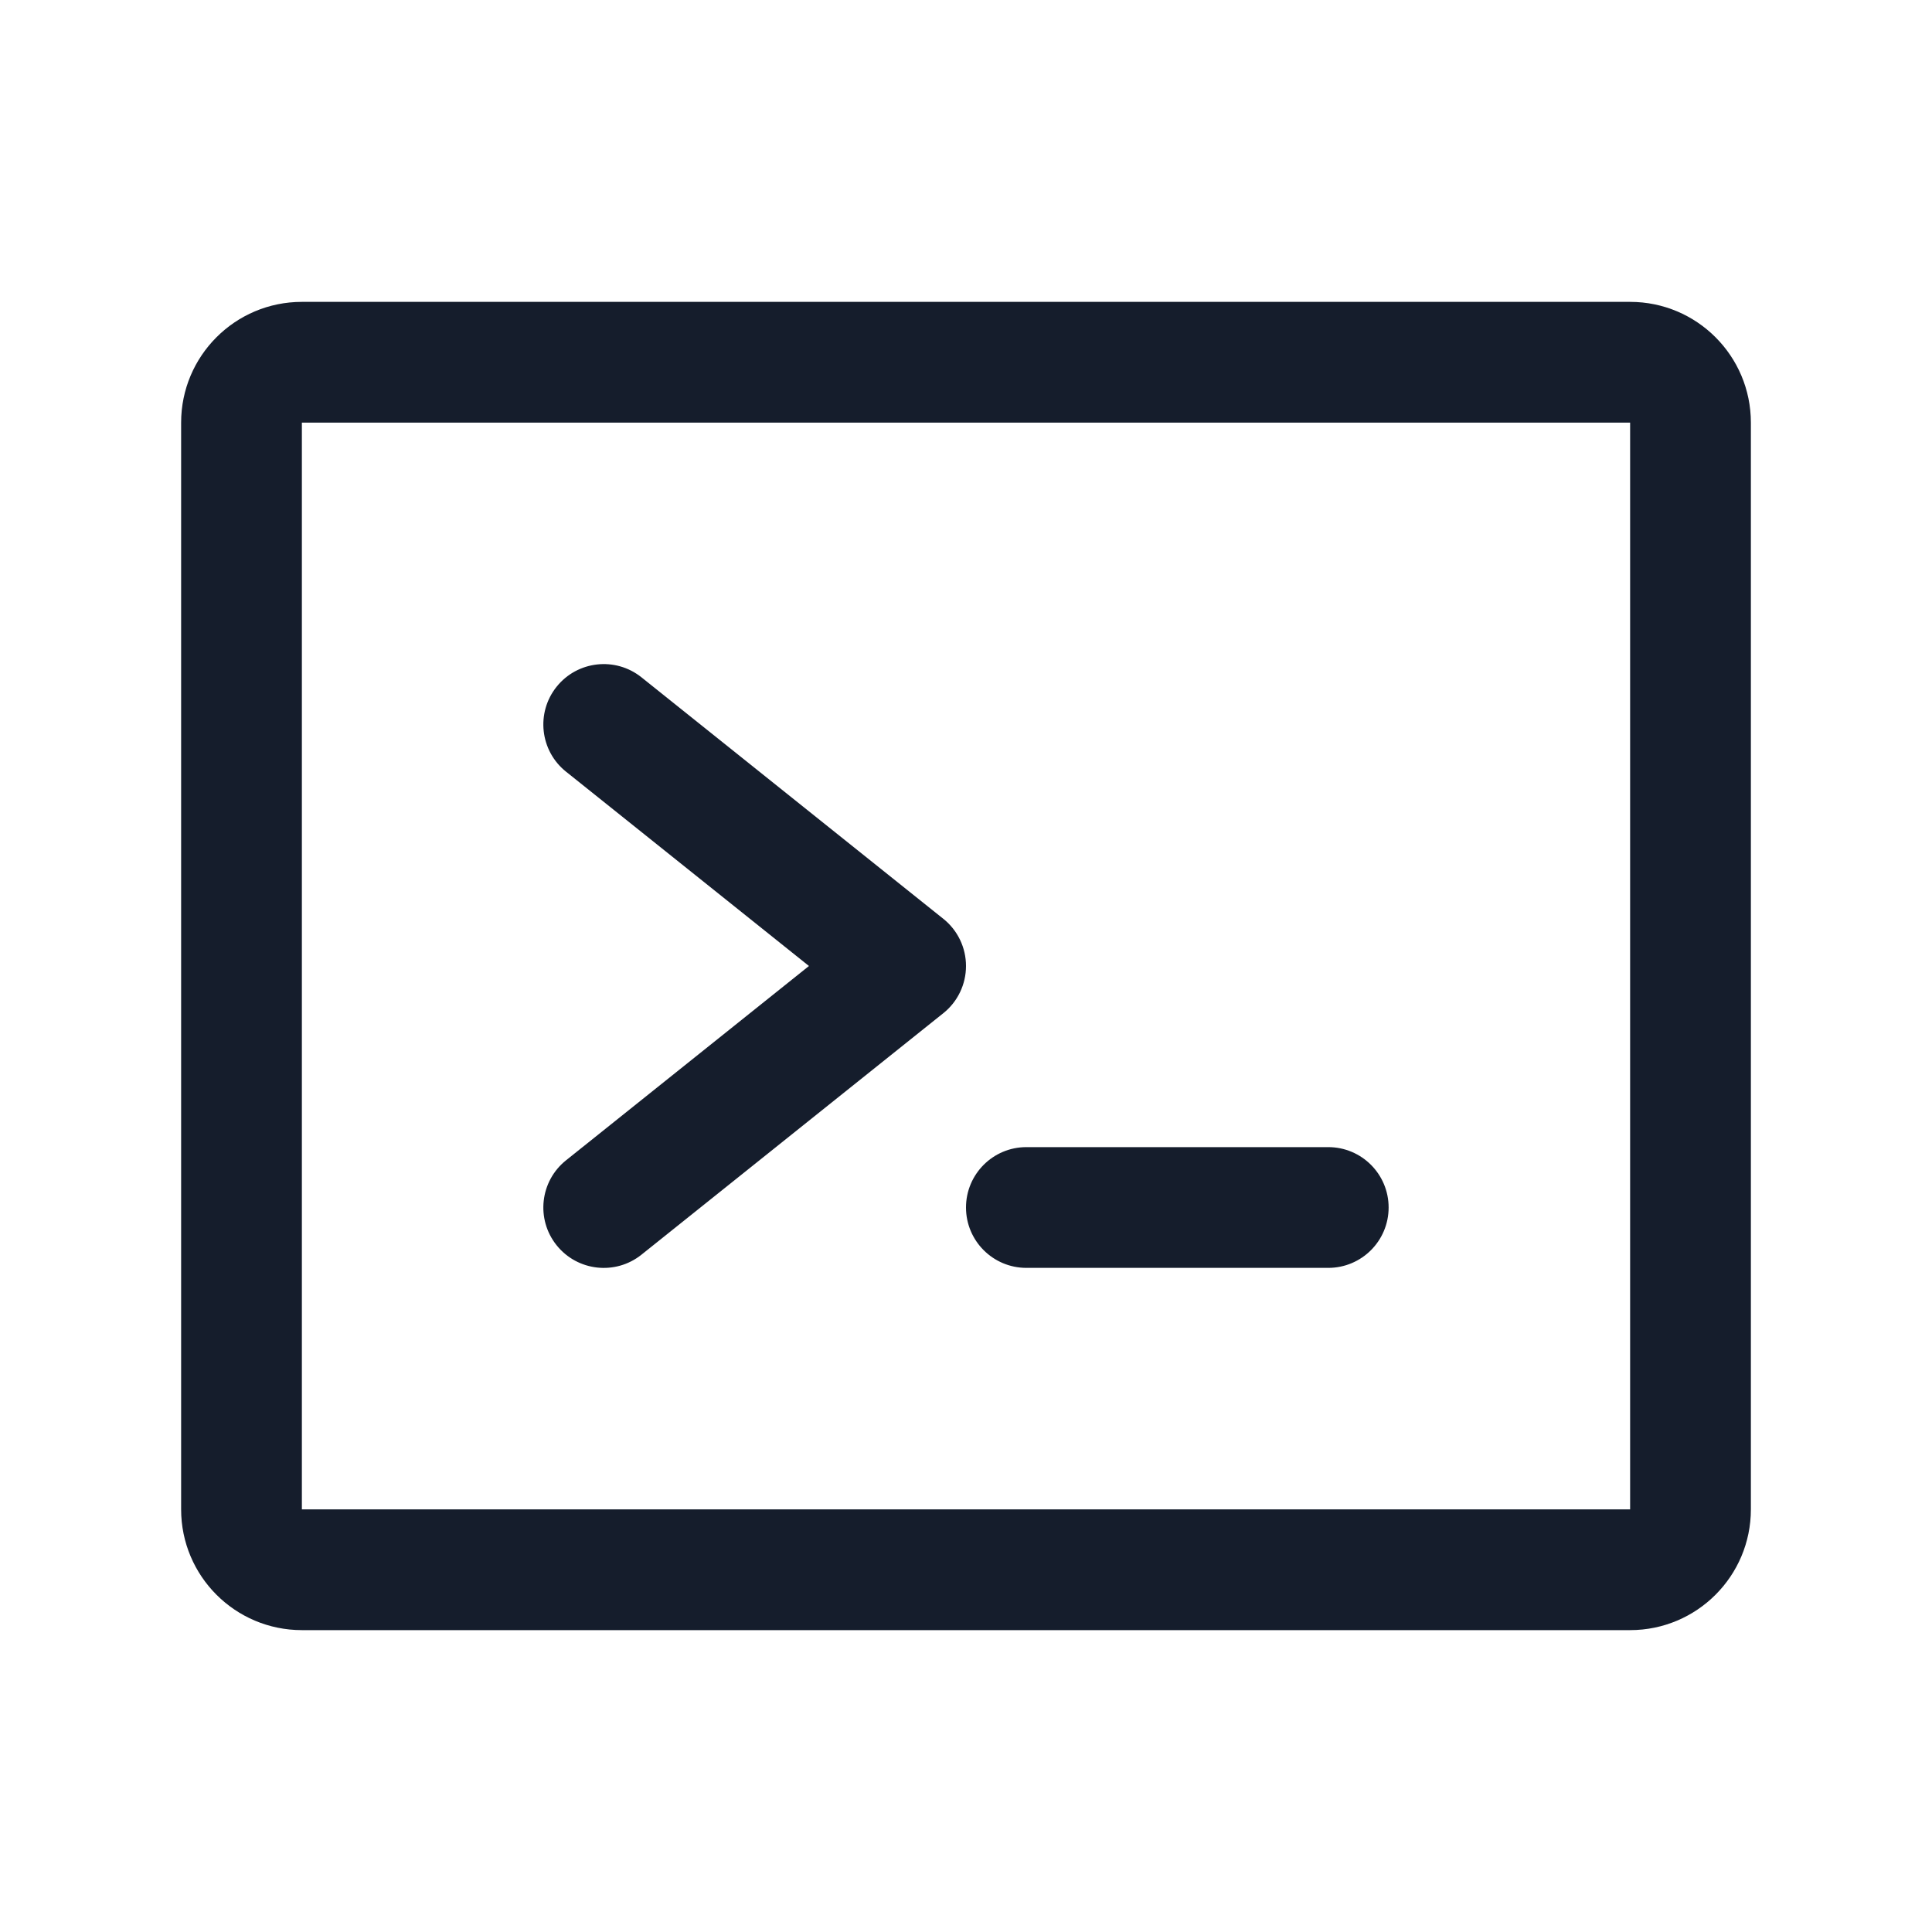
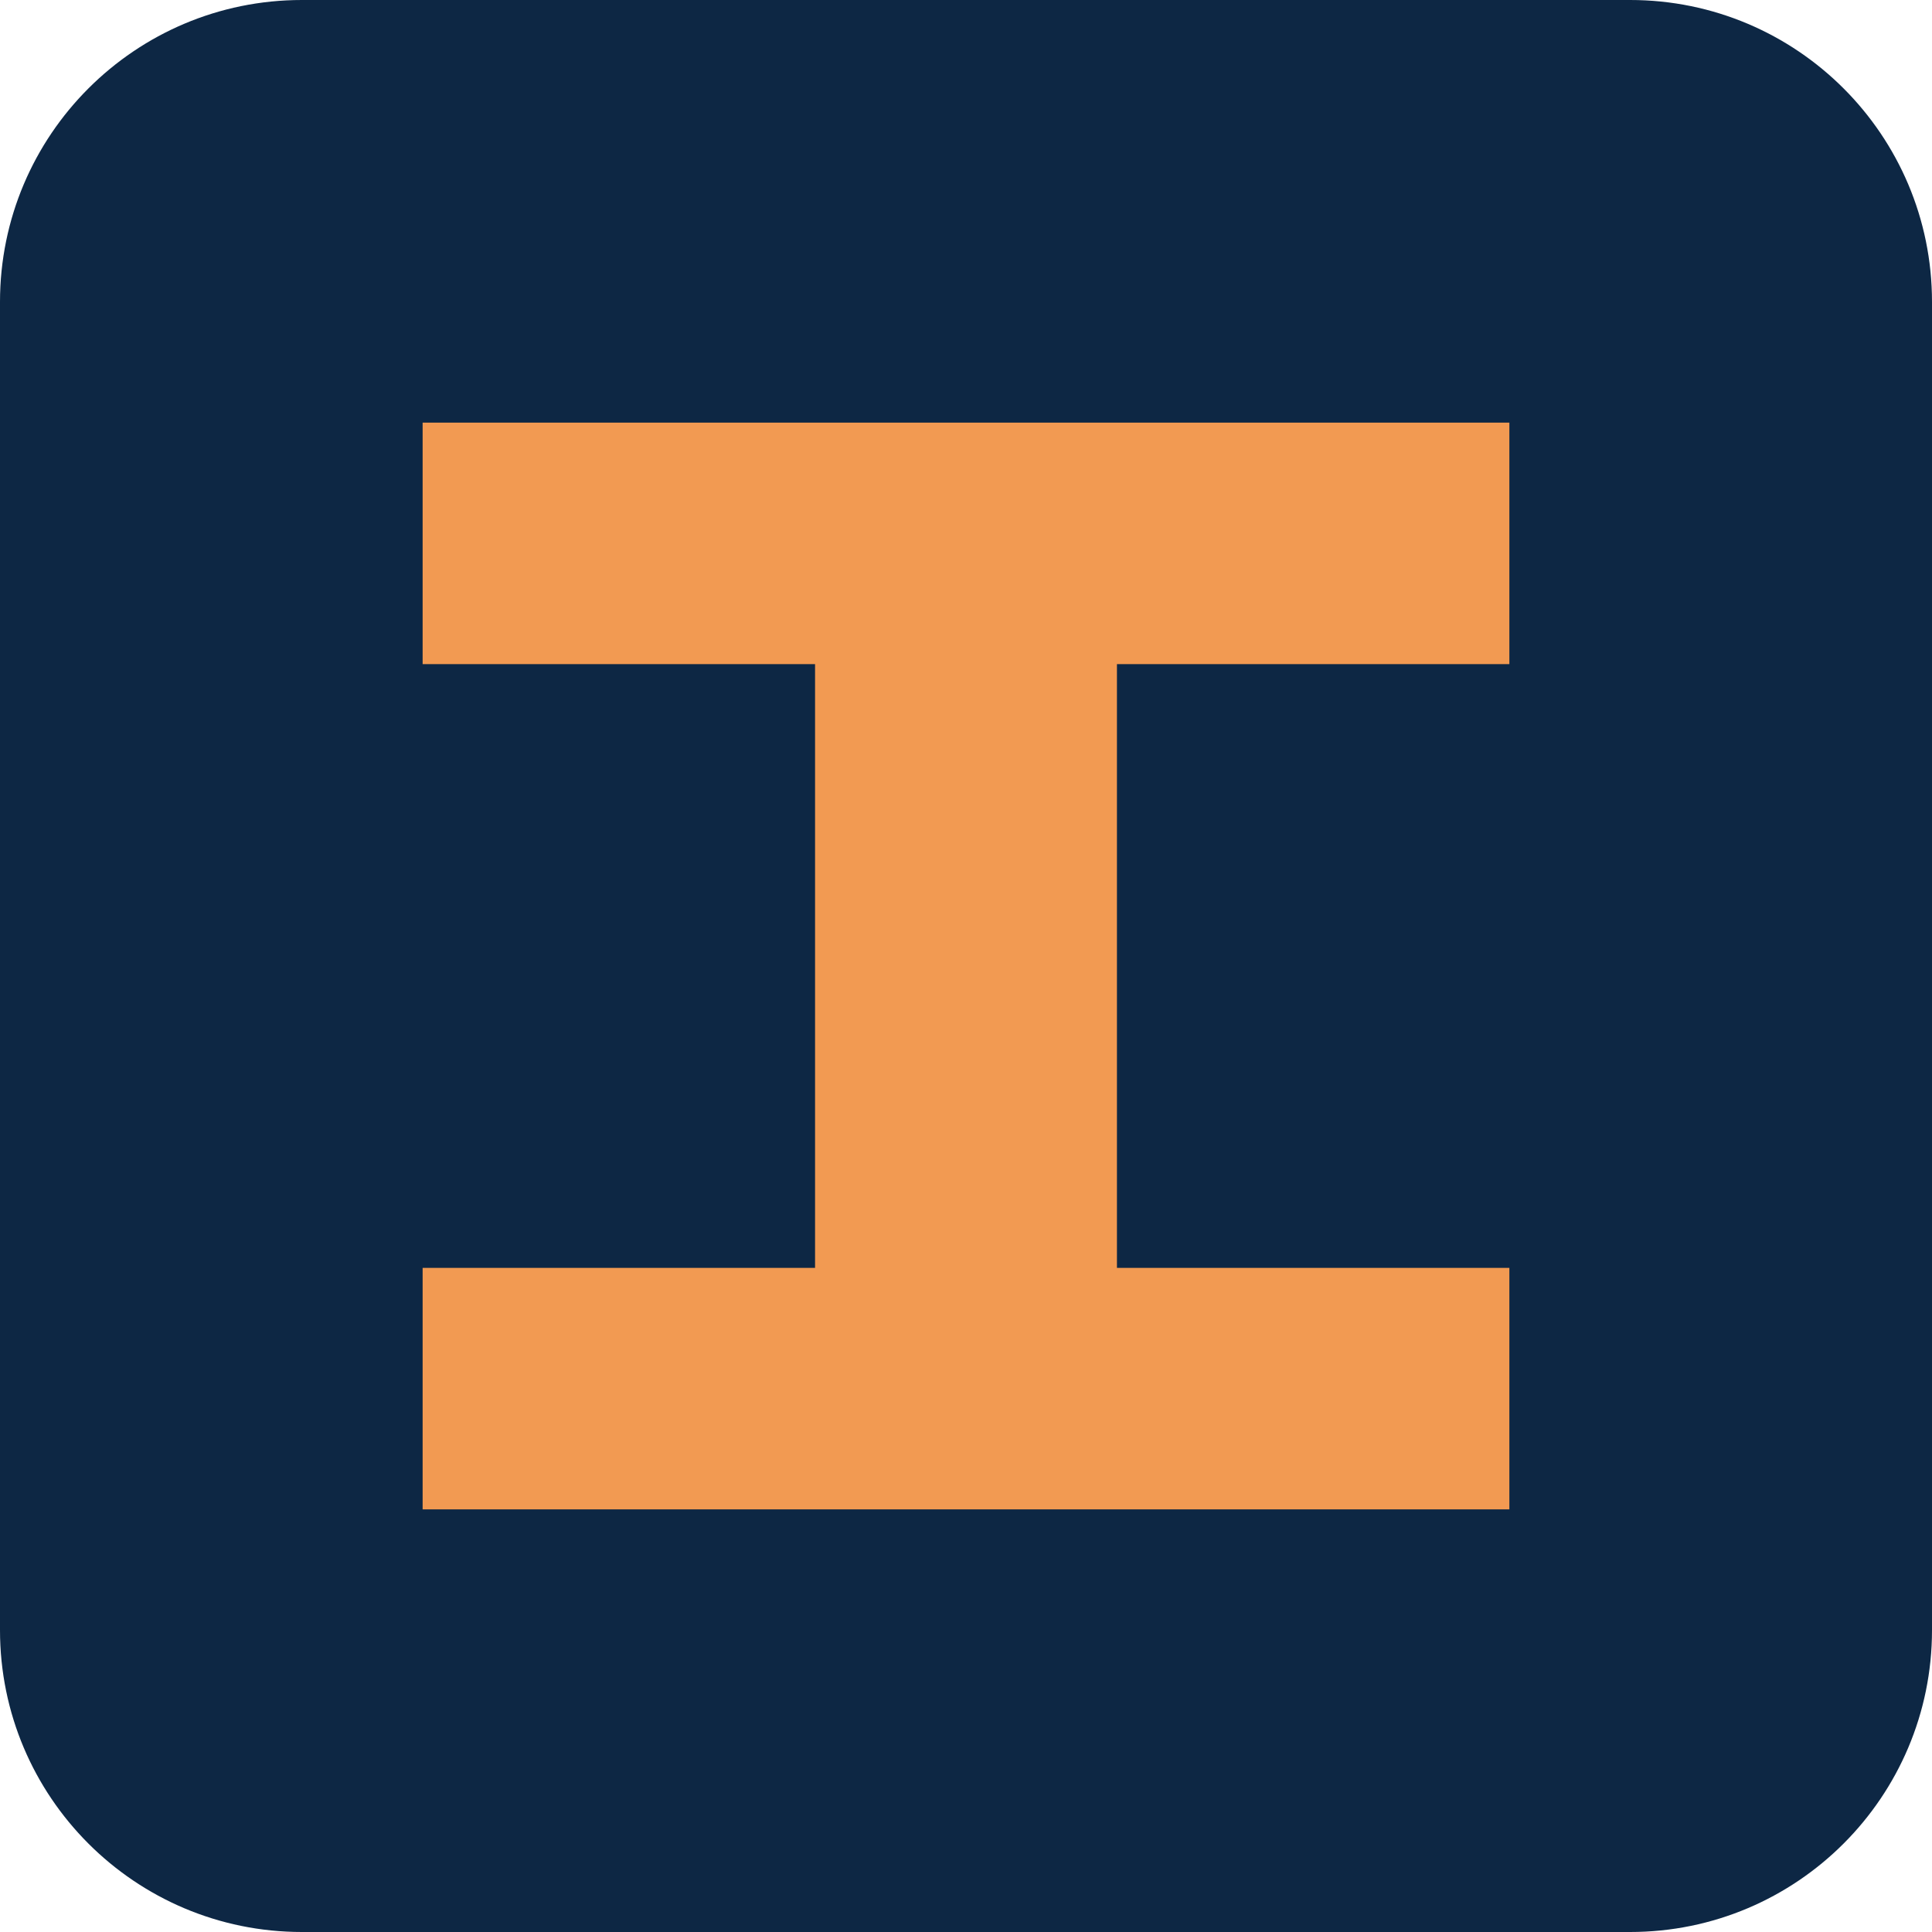
- <svg xmlns="http://www.w3.org/2000/svg" viewBox="0 0 256 256" fill="#151d2c">
-   <path d="M128,128a8,8,0,0,1-3,6.25l-40,32a8,8,0,1,1-10-12.5L107.19,128,75,102.25a8,8,0,1,1,10-12.5l40,32A8,8,0,0,1,128,128Zm48,24H136a8,8,0,0,0,0,16h40a8,8,0,0,0,0-16Zm56-96V200a16,16,0,0,1-16,16H40a16,16,0,0,1-16-16V56A16,16,0,0,1,40,40H216A16,16,0,0,1,232,56ZM216,200V56H40V200H216Z" />
+ <svg xmlns="http://www.w3.org/2000/svg" viewBox="0 0 64 64">
+   <rect width="64" height="64" rx="10" fill="#0d2744" />
+   <path fill="#f29a52" d="M14 14h36v8H37v20h13v8H14v-8h13V22H14z" />
</svg>
